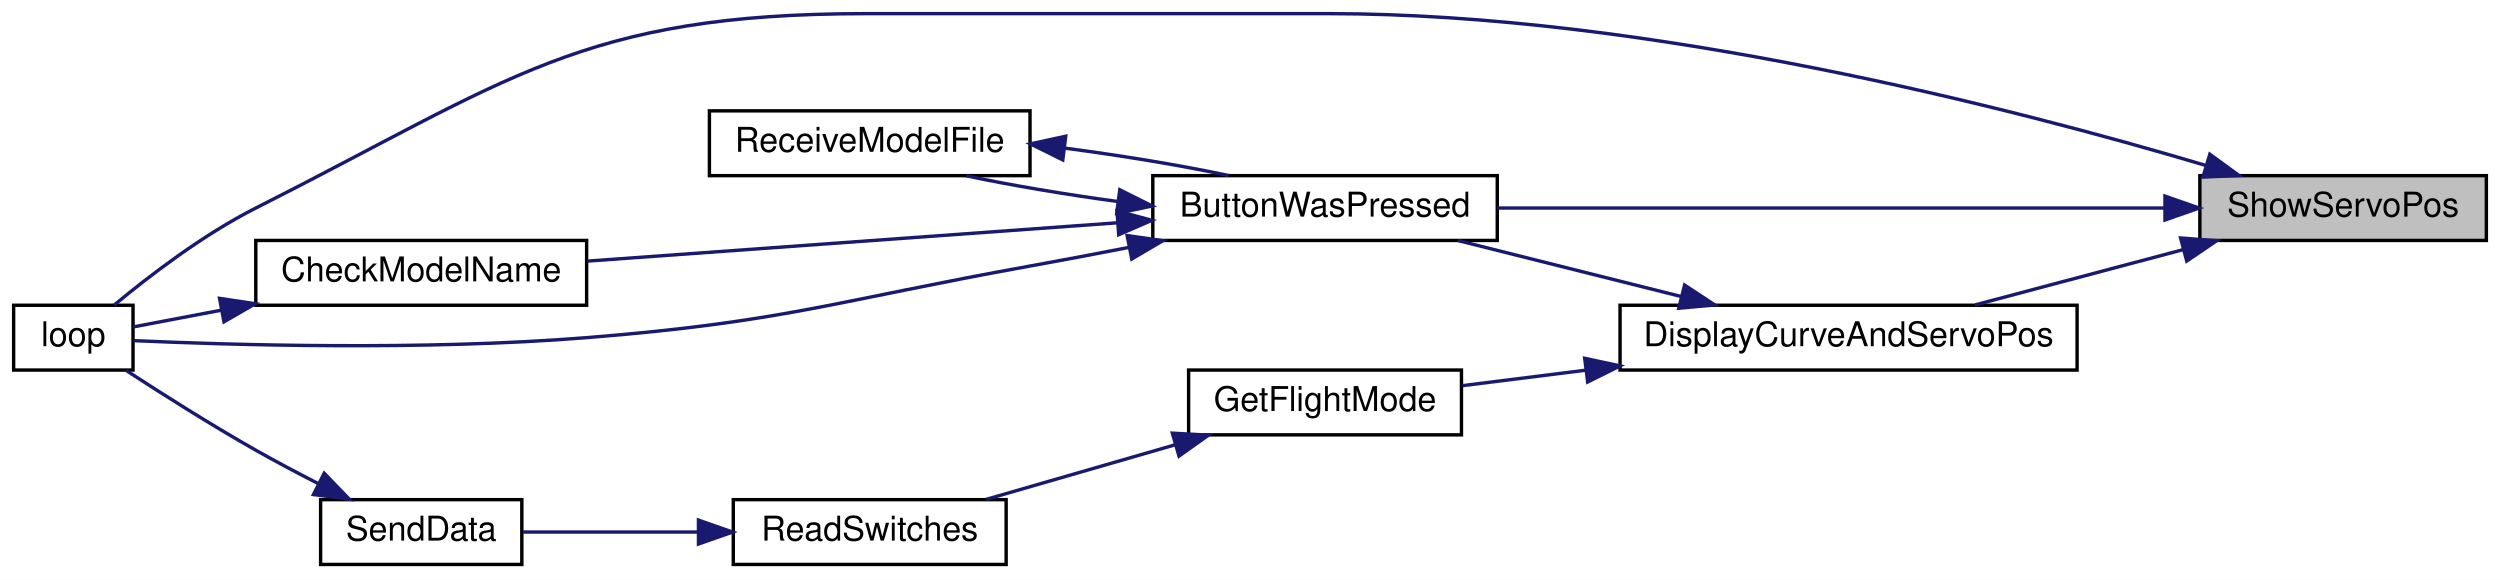
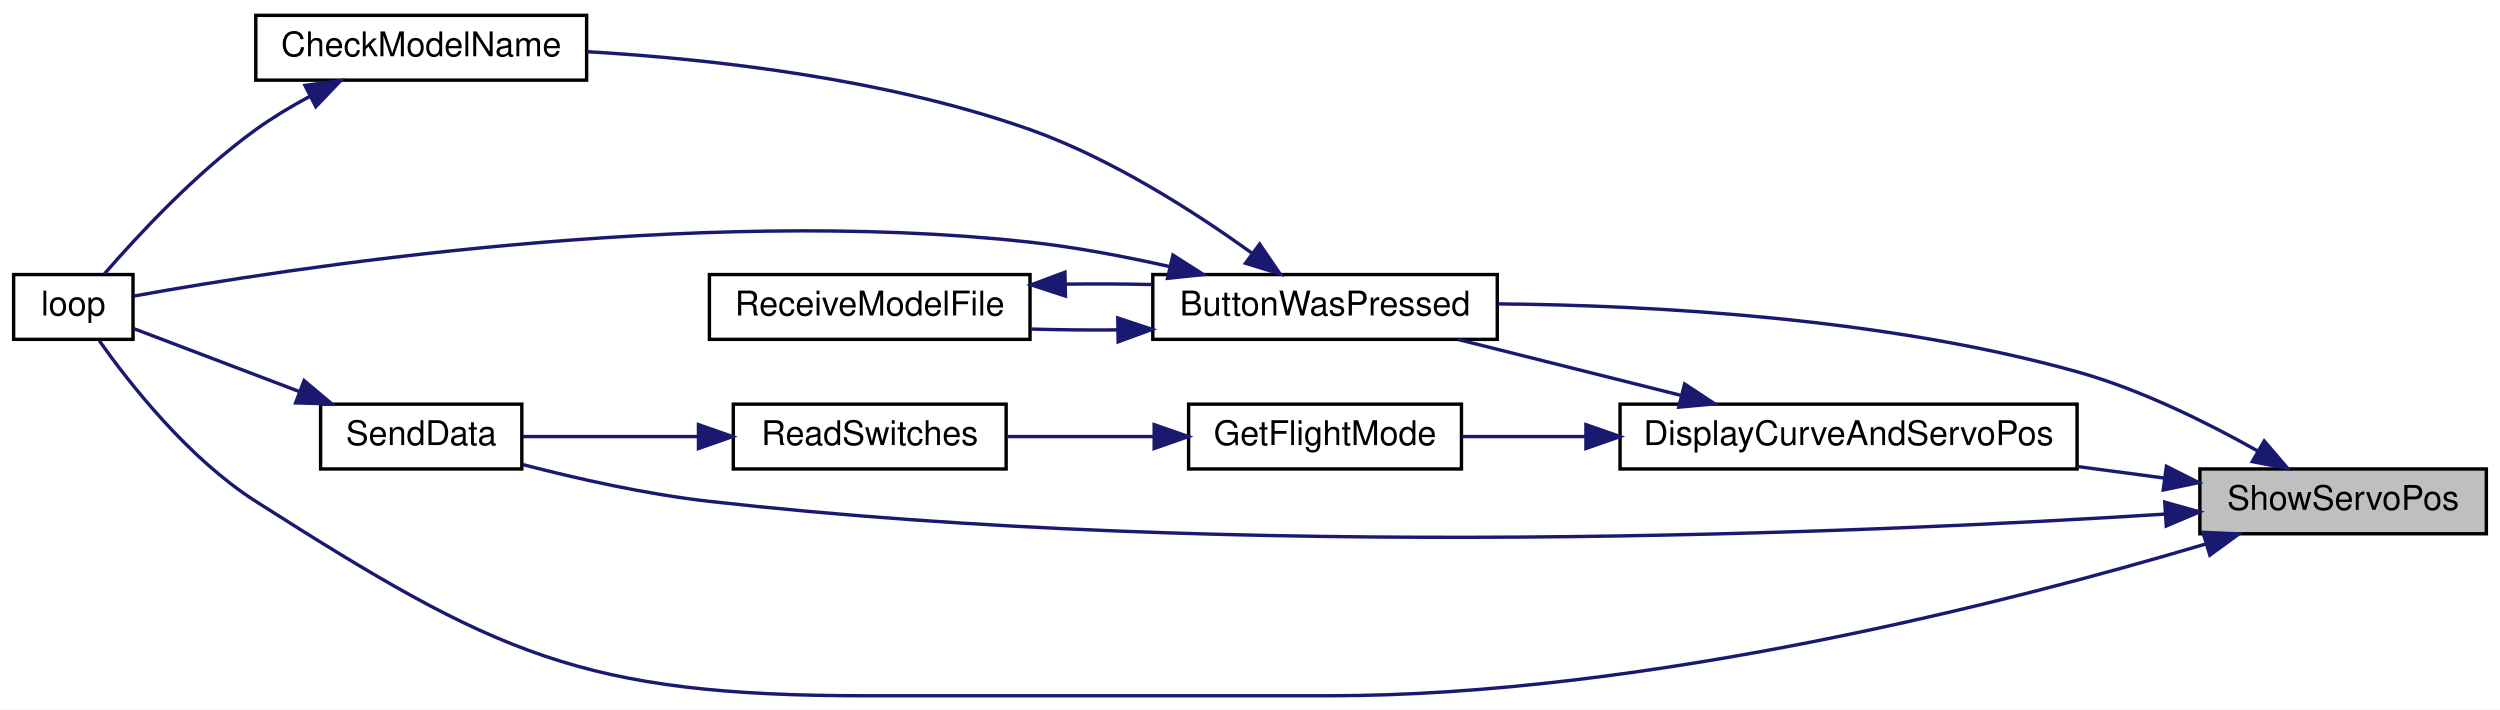
- <svg xmlns="http://www.w3.org/2000/svg" xmlns:xlink="http://www.w3.org/1999/xlink" width="733pt" height="170pt" viewBox="0.00 0.00 733.00 170.00">
-   <g id="graph0" class="graph" transform="scale(1 1) rotate(0) translate(4 166)">
-     <polygon fill="white" stroke="transparent" points="-4,4 -4,-166 729,-166 729,4 -4,4" />
+ <svg xmlns="http://www.w3.org/2000/svg" xmlns:xlink="http://www.w3.org/1999/xlink" width="733pt" height="208pt" viewBox="0.00 0.00 733.00 208.00">
+   <g id="graph0" class="graph" transform="scale(1 1) rotate(0) translate(4 204)">
+     <polygon fill="white" stroke="transparent" points="-4,4 -4,-204 729,-204 729,4 -4,4" />
    <g id="node1" class="node">
      <g id="a_node1">
        <a xlink:title=" ">
-           <polygon fill="#bfbfbf" stroke="black" points="641,-95.5 641,-114.5 725,-114.5 725,-95.5 641,-95.5" />
-           <text text-anchor="middle" x="683" y="-102.5" font-family="Helvetica,sans-Serif" font-size="10.00">ShowServoPos</text>
+           <polygon fill="#bfbfbf" stroke="black" points="641,-47.5 641,-66.5 725,-66.5 725,-47.5 641,-47.5" />
+           <text text-anchor="middle" x="683" y="-54.5" font-family="Helvetica,sans-Serif" font-size="10.00">ShowServoPos</text>
        </a>
      </g>
    </g>
    <g id="node2" class="node">
      <g id="a_node2">
        <a xlink:href="_transmitter_code_2src_2main_8cpp.html#a804fdbdd5eab4c596bbe8a23eecbe4d5" target="_top" xlink:title=" ">
-           <polygon fill="white" stroke="black" points="334,-95.5 334,-114.5 435,-114.5 435,-95.5 334,-95.5" />
-           <text text-anchor="middle" x="384.5" y="-102.5" font-family="Helvetica,sans-Serif" font-size="10.00">ButtonWasPressed</text>
+           <polygon fill="white" stroke="black" points="334,-104.5 334,-123.5 435,-123.5 435,-104.5 334,-104.5" />
+           <text text-anchor="middle" x="384.5" y="-111.5" font-family="Helvetica,sans-Serif" font-size="10.00">ButtonWasPressed</text>
        </a>
      </g>
    </g>
    <g id="edge1" class="edge">
-       <path fill="none" stroke="midnightblue" d="M630.56,-105C575.63,-105 489.2,-105 435.02,-105" />
-       <polygon fill="midnightblue" stroke="midnightblue" points="630.77,-108.5 640.77,-105 630.77,-101.5 630.77,-108.5" />
+       <path fill="none" stroke="midnightblue" d="M657.83,-71.84C643.11,-80.13 623.61,-89.8 605,-95 548.27,-110.85 480.36,-114.5 435.25,-114.9" />
+       <polygon fill="midnightblue" stroke="midnightblue" points="659.87,-74.71 666.76,-66.66 656.36,-68.65 659.87,-74.71" />
    </g>
    <g id="node4" class="node">
      <g id="a_node4">
        <a xlink:href="_transmitter_code_2src_2main_8cpp.html#ad3cb30894c94eb016e98bdcaa899ac86" target="_top" xlink:title=" ">
-           <polygon fill="white" stroke="black" points="0,-57.5 0,-76.5 35,-76.5 35,-57.5 0,-57.5" />
-           <text text-anchor="middle" x="17.5" y="-64.5" font-family="Helvetica,sans-Serif" font-size="10.00">loop</text>
+           <polygon fill="white" stroke="black" points="0,-104.5 0,-123.5 35,-123.5 35,-104.5 0,-104.5" />
+           <text text-anchor="middle" x="17.5" y="-111.5" font-family="Helvetica,sans-Serif" font-size="10.00">loop</text>
        </a>
      </g>
    </g>
    <g id="edge13" class="edge">
-       <path fill="none" stroke="midnightblue" d="M642.56,-117.54C586.18,-134.32 479.01,-162 385.5,-162 385.5,-162 385.5,-162 250,-162 166.51,-162 145.54,-142.62 71,-105 55.53,-97.19 39.67,-85.03 29.49,-76.57" />
-       <polygon fill="midnightblue" stroke="midnightblue" points="643.92,-120.78 652.48,-114.54 641.9,-114.08 643.92,-120.78" />
+       <path fill="none" stroke="midnightblue" d="M642.56,-44.46C586.18,-27.68 479.01,0 385.5,0 385.5,0 385.5,0 250,0 166.51,0 141.41,-12.13 71,-57 51.26,-69.58 34.1,-91.39 25.13,-104.07" />
+       <polygon fill="midnightblue" stroke="midnightblue" points="641.9,-47.92 652.48,-47.46 643.92,-41.22 641.9,-47.92" />
    </g>
    <g id="node6" class="node">
      <g id="a_node6">
        <a xlink:href="_transmitter_code_2src_2main_8cpp.html#aa61377ec59e711151913086167f2f48f" target="_top" xlink:title=" ">
-           <polygon fill="white" stroke="black" points="471,-57.5 471,-76.5 605,-76.5 605,-57.5 471,-57.5" />
-           <text text-anchor="middle" x="538" y="-64.5" font-family="Helvetica,sans-Serif" font-size="10.00">DisplayCurveAndServoPos</text>
+           <polygon fill="white" stroke="black" points="471,-66.5 471,-85.5 605,-85.5 605,-66.5 471,-66.5" />
+           <text text-anchor="middle" x="538" y="-73.5" font-family="Helvetica,sans-Serif" font-size="10.00">DisplayCurveAndServoPos</text>
        </a>
      </g>
    </g>
    <g id="edge7" class="edge">
-       <path fill="none" stroke="midnightblue" d="M636.19,-92.83C616.41,-87.57 593.62,-81.51 575.07,-76.59" />
-       <polygon fill="midnightblue" stroke="midnightblue" points="635.35,-96.23 645.92,-95.41 637.15,-89.46 635.35,-96.23" />
+       <path fill="none" stroke="midnightblue" d="M630.72,-63.81C622.39,-64.92 613.67,-66.08 605.05,-67.22" />
+       <polygon fill="midnightblue" stroke="midnightblue" points="631.19,-67.28 640.64,-62.5 630.26,-60.34 631.19,-67.28" />
+     </g>
+     <g id="node9" class="node">
+       <g id="a_node9">
+         <a xlink:href="_radio_functions_8cpp.html#a049bfb836e7aa4a3a48a1a4bd225fafc" target="_top" xlink:title=" ">
+           <polygon fill="white" stroke="black" points="90,-66.5 90,-85.5 149,-85.5 149,-66.5 90,-66.5" />
+           <text text-anchor="middle" x="119.5" y="-73.5" font-family="Helvetica,sans-Serif" font-size="10.00">SendData</text>
+         </a>
+       </g>
+     </g>
+     <g id="edge14" class="edge">
+       <path fill="none" stroke="midnightblue" d="M630.69,-53.26C542.94,-47.69 358.53,-39.64 204,-57 185.53,-59.07 165.19,-63.65 149.21,-67.8" />
+       <polygon fill="midnightblue" stroke="midnightblue" points="630.7,-56.77 640.91,-53.92 631.15,-49.78 630.7,-56.77" />
    </g>
    <g id="node3" class="node">
      <g id="a_node3">
        <a xlink:href="_transmitter_code_2src_2main_8cpp.html#a984cb52354a84c45e9e41f396a1c5e92" target="_top" xlink:title=" ">
-           <polygon fill="white" stroke="black" points="71,-76.5 71,-95.5 168,-95.5 168,-76.5 71,-76.5" />
-           <text text-anchor="middle" x="119.5" y="-83.5" font-family="Helvetica,sans-Serif" font-size="10.00">CheckModelName</text>
+           <polygon fill="white" stroke="black" points="71,-180.5 71,-199.5 168,-199.5 168,-180.5 71,-180.5" />
+           <text text-anchor="middle" x="119.5" y="-187.5" font-family="Helvetica,sans-Serif" font-size="10.00">CheckModelName</text>
        </a>
      </g>
    </g>
    <g id="edge2" class="edge">
-       <path fill="none" stroke="midnightblue" d="M323.67,-100.68C276.61,-97.28 211.94,-92.61 168.3,-89.45" />
-       <polygon fill="midnightblue" stroke="midnightblue" points="323.5,-104.17 333.72,-101.4 324,-97.19 323.5,-104.17" />
+       <path fill="none" stroke="midnightblue" d="M362.94,-129.87C346.35,-141.82 321.9,-157.53 298,-166 255.64,-181 204.55,-186.71 168.08,-188.85" />
+       <polygon fill="midnightblue" stroke="midnightblue" points="365.34,-132.45 371.3,-123.69 361.18,-126.82 365.34,-132.45" />
    </g>
    <g id="edge4" class="edge">
-       <path fill="none" stroke="midnightblue" d="M327.03,-93.47C317.35,-91.58 307.4,-89.69 298,-88 240.4,-77.62 226.34,-71.68 168,-67 119.88,-63.14 62.76,-64.89 35.13,-66.13" />
-       <polygon fill="midnightblue" stroke="midnightblue" points="326.48,-96.93 336.96,-95.43 327.83,-90.06 326.48,-96.93" />
+       <path fill="none" stroke="midnightblue" d="M339.1,-125.8C325.97,-128.76 311.49,-131.52 298,-133 198.65,-143.91 78.7,-125.06 35.24,-117.2" />
+       <polygon fill="midnightblue" stroke="midnightblue" points="339.91,-129.2 348.85,-123.51 338.31,-122.39 339.91,-129.2" />
    </g>
    <g id="node5" class="node">
      <g id="a_node5">
        <a xlink:href="_transmitter_code_2src_2main_8cpp.html#ab7c9edf843c732d7fe296564f39bc0dc" target="_top" xlink:title="RECEIVE A MODEL FILE.">
-           <polygon fill="white" stroke="black" points="204,-114.5 204,-133.5 298,-133.5 298,-114.5 204,-114.5" />
-           <text text-anchor="middle" x="251" y="-121.5" font-family="Helvetica,sans-Serif" font-size="10.00">ReceiveModelFile</text>
+           <polygon fill="white" stroke="black" points="204,-104.5 204,-123.5 298,-123.5 298,-104.5 204,-104.5" />
+           <text text-anchor="middle" x="251" y="-111.5" font-family="Helvetica,sans-Serif" font-size="10.00">ReceiveModelFile</text>
        </a>
      </g>
    </g>
    <g id="edge5" class="edge">
-       <path fill="none" stroke="midnightblue" d="M323.69,-106.92C308.17,-109.03 292.21,-111.71 279.3,-114.46" />
-       <polygon fill="midnightblue" stroke="midnightblue" points="324.32,-110.36 333.79,-105.61 323.42,-103.42 324.32,-110.36" />
+       <path fill="none" stroke="midnightblue" d="M323.55,-107.27C315.08,-107.2 306.48,-107.29 298.32,-107.52" />
+       <polygon fill="midnightblue" stroke="midnightblue" points="323.73,-110.78 333.79,-107.43 323.84,-103.78 323.73,-110.78" />
    </g>
    <g id="edge3" class="edge">
-       <path fill="none" stroke="midnightblue" d="M60.9,-75.06C51.43,-73.26 42.34,-71.53 35.01,-70.14" />
-       <polygon fill="midnightblue" stroke="midnightblue" points="60.37,-78.52 70.84,-76.95 61.67,-71.64 60.37,-78.52" />
+       <path fill="none" stroke="midnightblue" d="M86.86,-175.76C81.39,-172.82 75.9,-169.53 71,-166 53.51,-153.4 36.37,-134.95 26.65,-123.74" />
+       <polygon fill="midnightblue" stroke="midnightblue" points="85.42,-178.96 95.91,-180.37 88.59,-172.72 85.42,-178.96" />
    </g>
    <g id="edge6" class="edge">
-       <path fill="none" stroke="midnightblue" d="M308.31,-122.55C324.93,-120.37 342.36,-117.49 356.25,-114.53" />
-       <polygon fill="midnightblue" stroke="midnightblue" points="307.61,-119.11 298.11,-123.81 308.47,-126.06 307.61,-119.11" />
+       <path fill="none" stroke="midnightblue" d="M308.45,-120.69C316.88,-120.8 325.51,-120.76 333.79,-120.57" />
+       <polygon fill="midnightblue" stroke="midnightblue" points="308.39,-117.19 298.32,-120.48 308.24,-124.19 308.39,-117.19" />
    </g>
    <g id="edge8" class="edge">
-       <path fill="none" stroke="midnightblue" d="M489,-79.04C467.83,-84.35 443.31,-90.5 423.45,-95.48" />
-       <polygon fill="midnightblue" stroke="midnightblue" points="489.92,-82.42 498.77,-76.59 488.22,-75.63 489.92,-82.42" />
+       <path fill="none" stroke="midnightblue" d="M489,-88.04C467.83,-93.35 443.31,-99.5 423.45,-104.48" />
+       <polygon fill="midnightblue" stroke="midnightblue" points="489.92,-91.42 498.77,-85.59 488.22,-84.63 489.92,-91.42" />
    </g>
    <g id="node7" class="node">
      <g id="a_node7">
        <a xlink:href="_transmitter_code_2src_2main_8cpp.html#adf35f0ced7990f813a783d0ecd33bf64" target="_top" xlink:title=" ">
-           <polygon fill="white" stroke="black" points="344.5,-38.5 344.5,-57.5 424.5,-57.5 424.5,-38.5 344.5,-38.5" />
-           <text text-anchor="middle" x="384.5" y="-45.5" font-family="Helvetica,sans-Serif" font-size="10.00">GetFlightMode</text>
+           <polygon fill="white" stroke="black" points="344.5,-66.5 344.5,-85.5 424.5,-85.5 424.5,-66.5 344.5,-66.5" />
+           <text text-anchor="middle" x="384.5" y="-73.5" font-family="Helvetica,sans-Serif" font-size="10.00">GetFlightMode</text>
        </a>
      </g>
    </g>
    <g id="edge9" class="edge">
-       <path fill="none" stroke="midnightblue" d="M460.95,-57.46C448.4,-55.89 435.86,-54.32 424.71,-52.92" />
-       <polygon fill="midnightblue" stroke="midnightblue" points="460.63,-60.95 470.99,-58.72 461.5,-54 460.63,-60.95" />
+       <path fill="none" stroke="midnightblue" d="M460.95,-76C448.4,-76 435.86,-76 424.71,-76" />
+       <polygon fill="midnightblue" stroke="midnightblue" points="460.99,-79.5 470.99,-76 460.99,-72.5 460.99,-79.5" />
    </g>
    <g id="node8" class="node">
      <g id="a_node8">
        <a xlink:href="_transmitter_code_2src_2main_8cpp.html#aa144942814b12daf2b2a454c08d29cab" target="_top" xlink:title=" ">
-           <polygon fill="white" stroke="black" points="211,-0.5 211,-19.5 291,-19.5 291,-0.5 211,-0.5" />
-           <text text-anchor="middle" x="251" y="-7.5" font-family="Helvetica,sans-Serif" font-size="10.00">ReadSwitches</text>
+           <polygon fill="white" stroke="black" points="211,-66.5 211,-85.5 291,-85.5 291,-66.5 211,-66.5" />
+           <text text-anchor="middle" x="251" y="-73.5" font-family="Helvetica,sans-Serif" font-size="10.00">ReadSwitches</text>
        </a>
      </g>
    </g>
    <g id="edge10" class="edge">
-       <path fill="none" stroke="midnightblue" d="M340.62,-35.61C322.61,-30.41 301.99,-24.45 285.17,-19.59" />
-       <polygon fill="midnightblue" stroke="midnightblue" points="339.74,-39 350.32,-38.41 341.68,-32.27 339.74,-39" />
-     </g>
-     <g id="node9" class="node">
-       <g id="a_node9">
-         <a xlink:href="_radio_functions_8cpp.html#a049bfb836e7aa4a3a48a1a4bd225fafc" target="_top" xlink:title=" ">
-           <polygon fill="white" stroke="black" points="90,-0.5 90,-19.5 149,-19.5 149,-0.5 90,-0.5" />
-           <text text-anchor="middle" x="119.5" y="-7.5" font-family="Helvetica,sans-Serif" font-size="10.00">SendData</text>
-         </a>
-       </g>
+       <path fill="none" stroke="midnightblue" d="M334.28,-76C320.04,-76 304.71,-76 291.17,-76" />
+       <polygon fill="midnightblue" stroke="midnightblue" points="334.4,-79.5 344.4,-76 334.4,-72.5 334.4,-79.5" />
    </g>
    <g id="edge11" class="edge">
-       <path fill="none" stroke="midnightblue" d="M200.78,-10C183.4,-10 164.42,-10 149.29,-10" />
-       <polygon fill="midnightblue" stroke="midnightblue" points="200.79,-13.5 210.79,-10 200.79,-6.5 200.79,-13.5" />
+       <path fill="none" stroke="midnightblue" d="M200.78,-76C183.4,-76 164.42,-76 149.29,-76" />
+       <polygon fill="midnightblue" stroke="midnightblue" points="200.79,-79.5 210.79,-76 200.79,-72.5 200.79,-79.5" />
    </g>
    <g id="edge12" class="edge">
-       <path fill="none" stroke="midnightblue" d="M89.18,-24.27C83.11,-27.38 76.81,-30.72 71,-34 57.88,-41.42 43.41,-50.59 32.99,-57.38" />
-       <polygon fill="midnightblue" stroke="midnightblue" points="91.05,-27.25 98.41,-19.63 87.9,-21 91.05,-27.25" />
+       <path fill="none" stroke="midnightblue" d="M83.91,-89.14C67.44,-95.4 48.49,-102.6 35.24,-107.64" />
+       <polygon fill="midnightblue" stroke="midnightblue" points="85.16,-92.41 93.27,-85.59 82.67,-85.87 85.16,-92.41" />
    </g>
  </g>
</svg>
